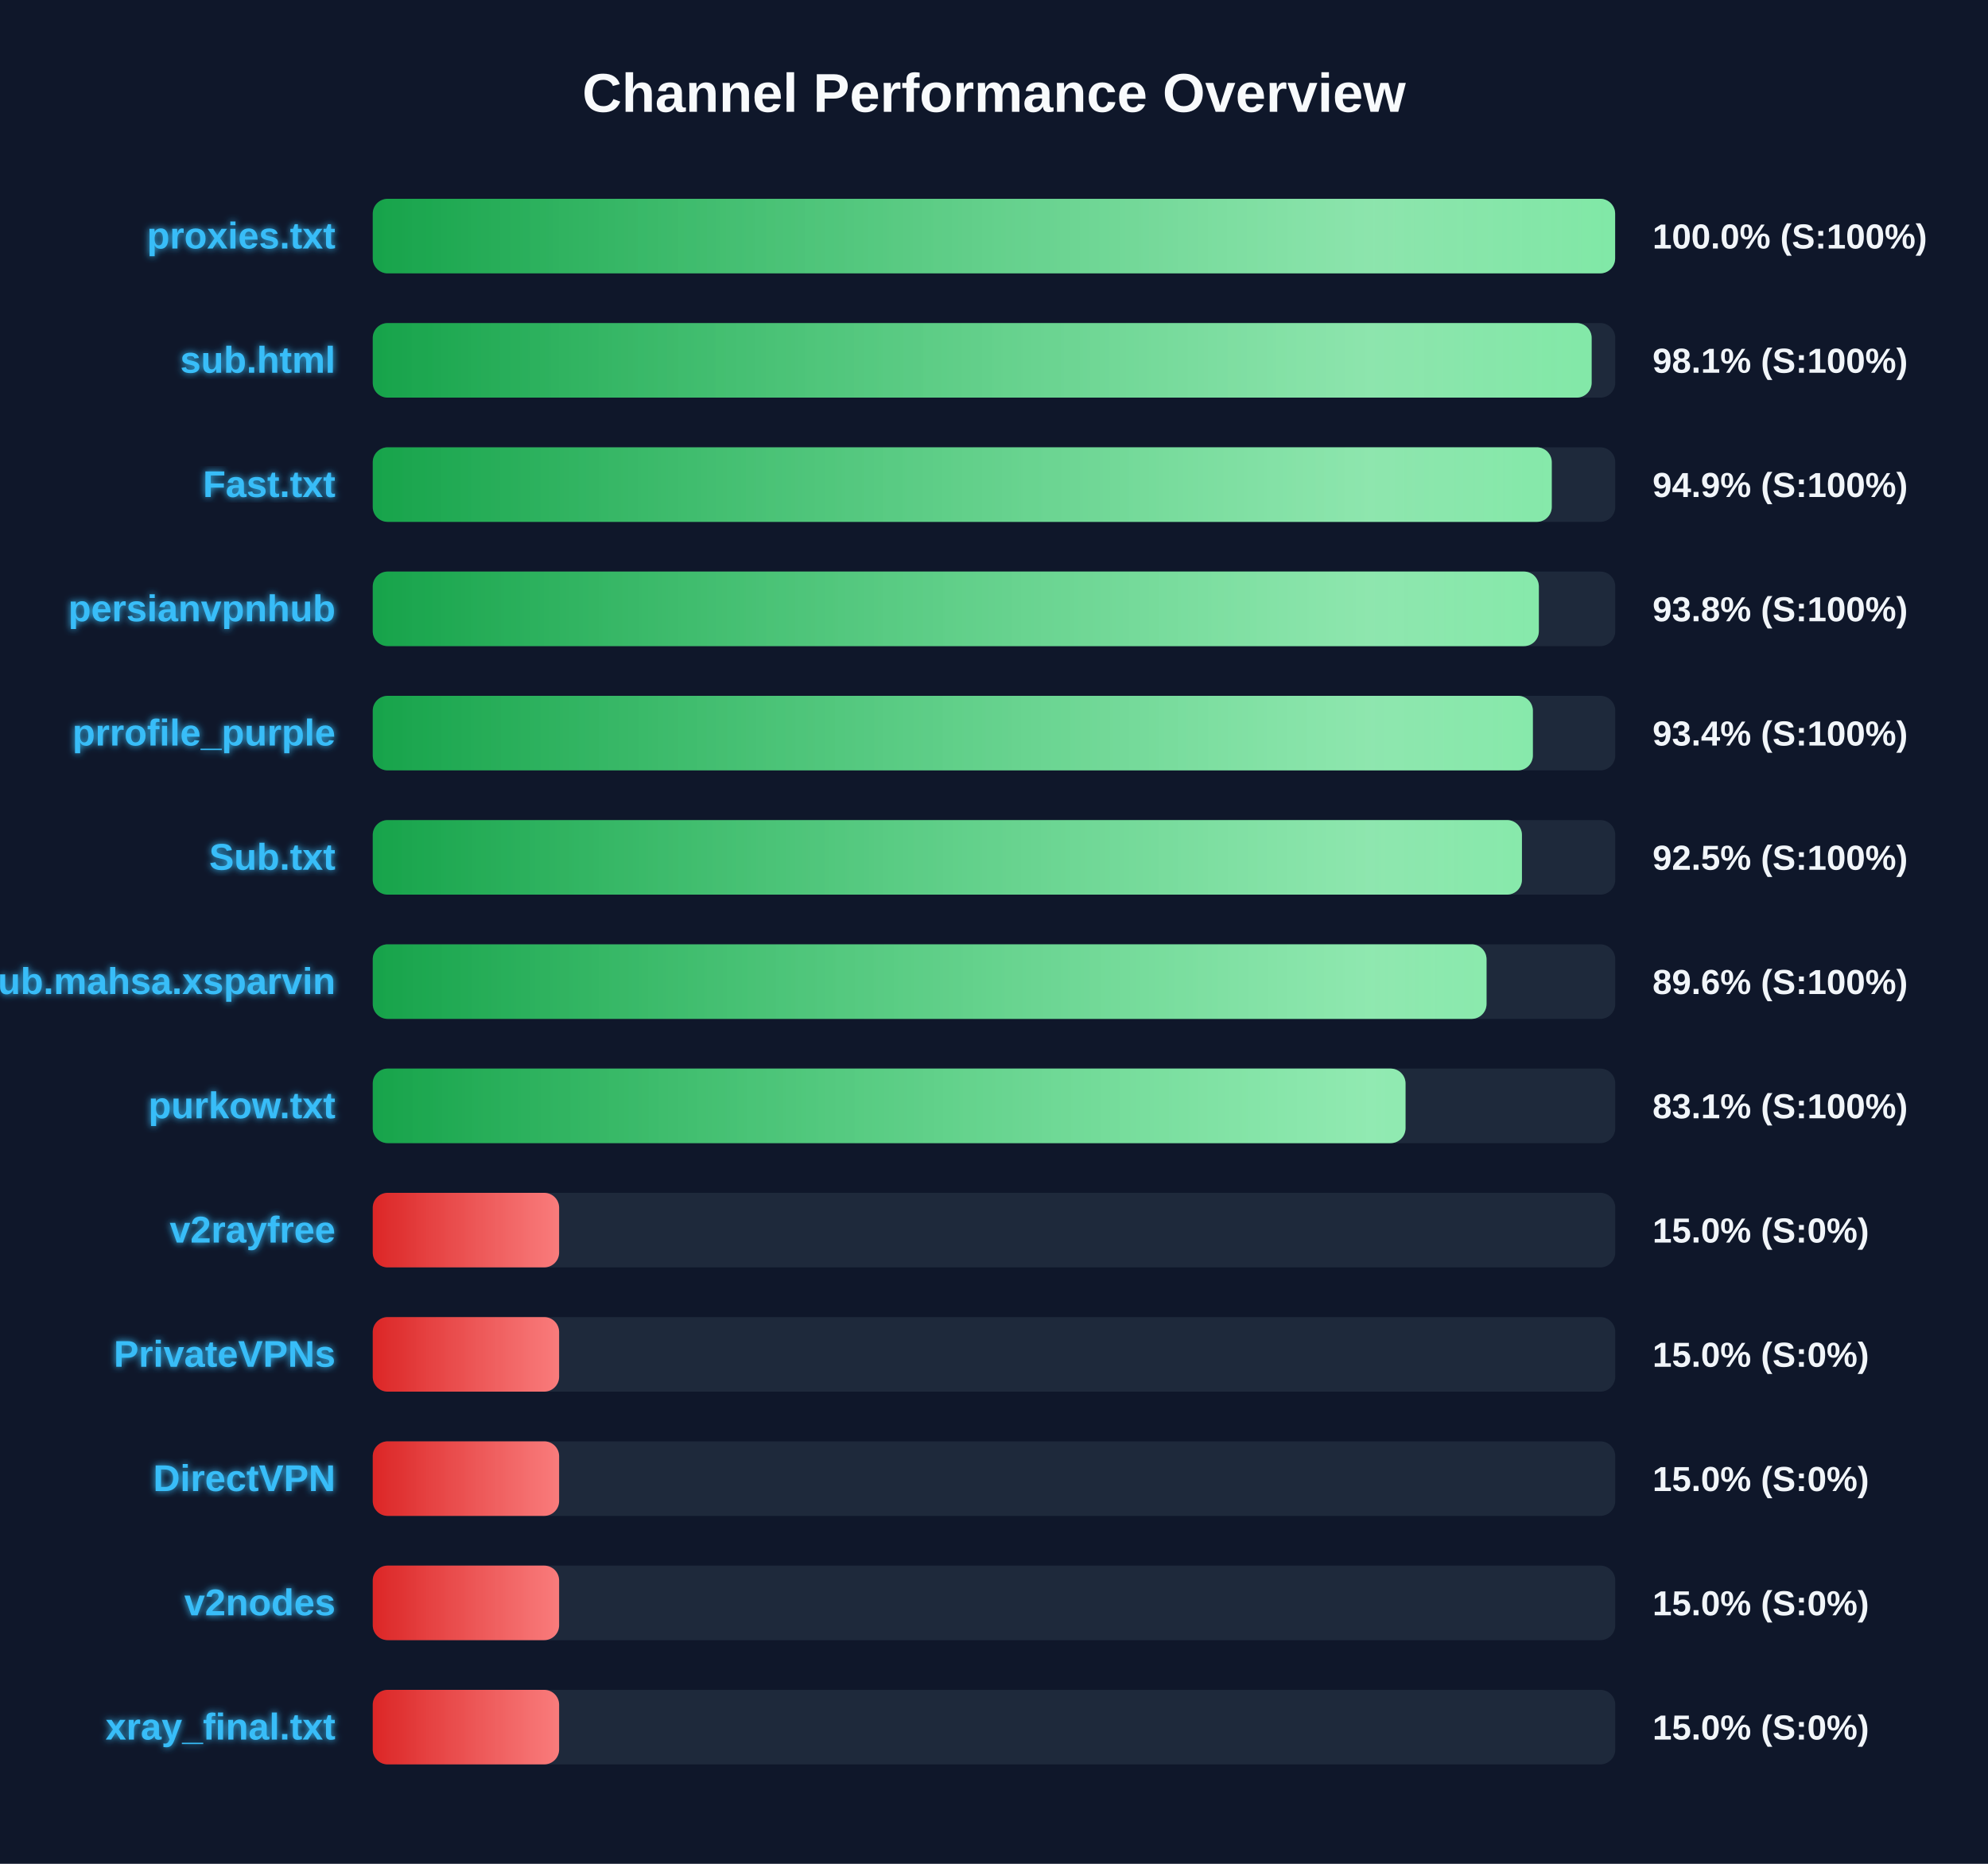
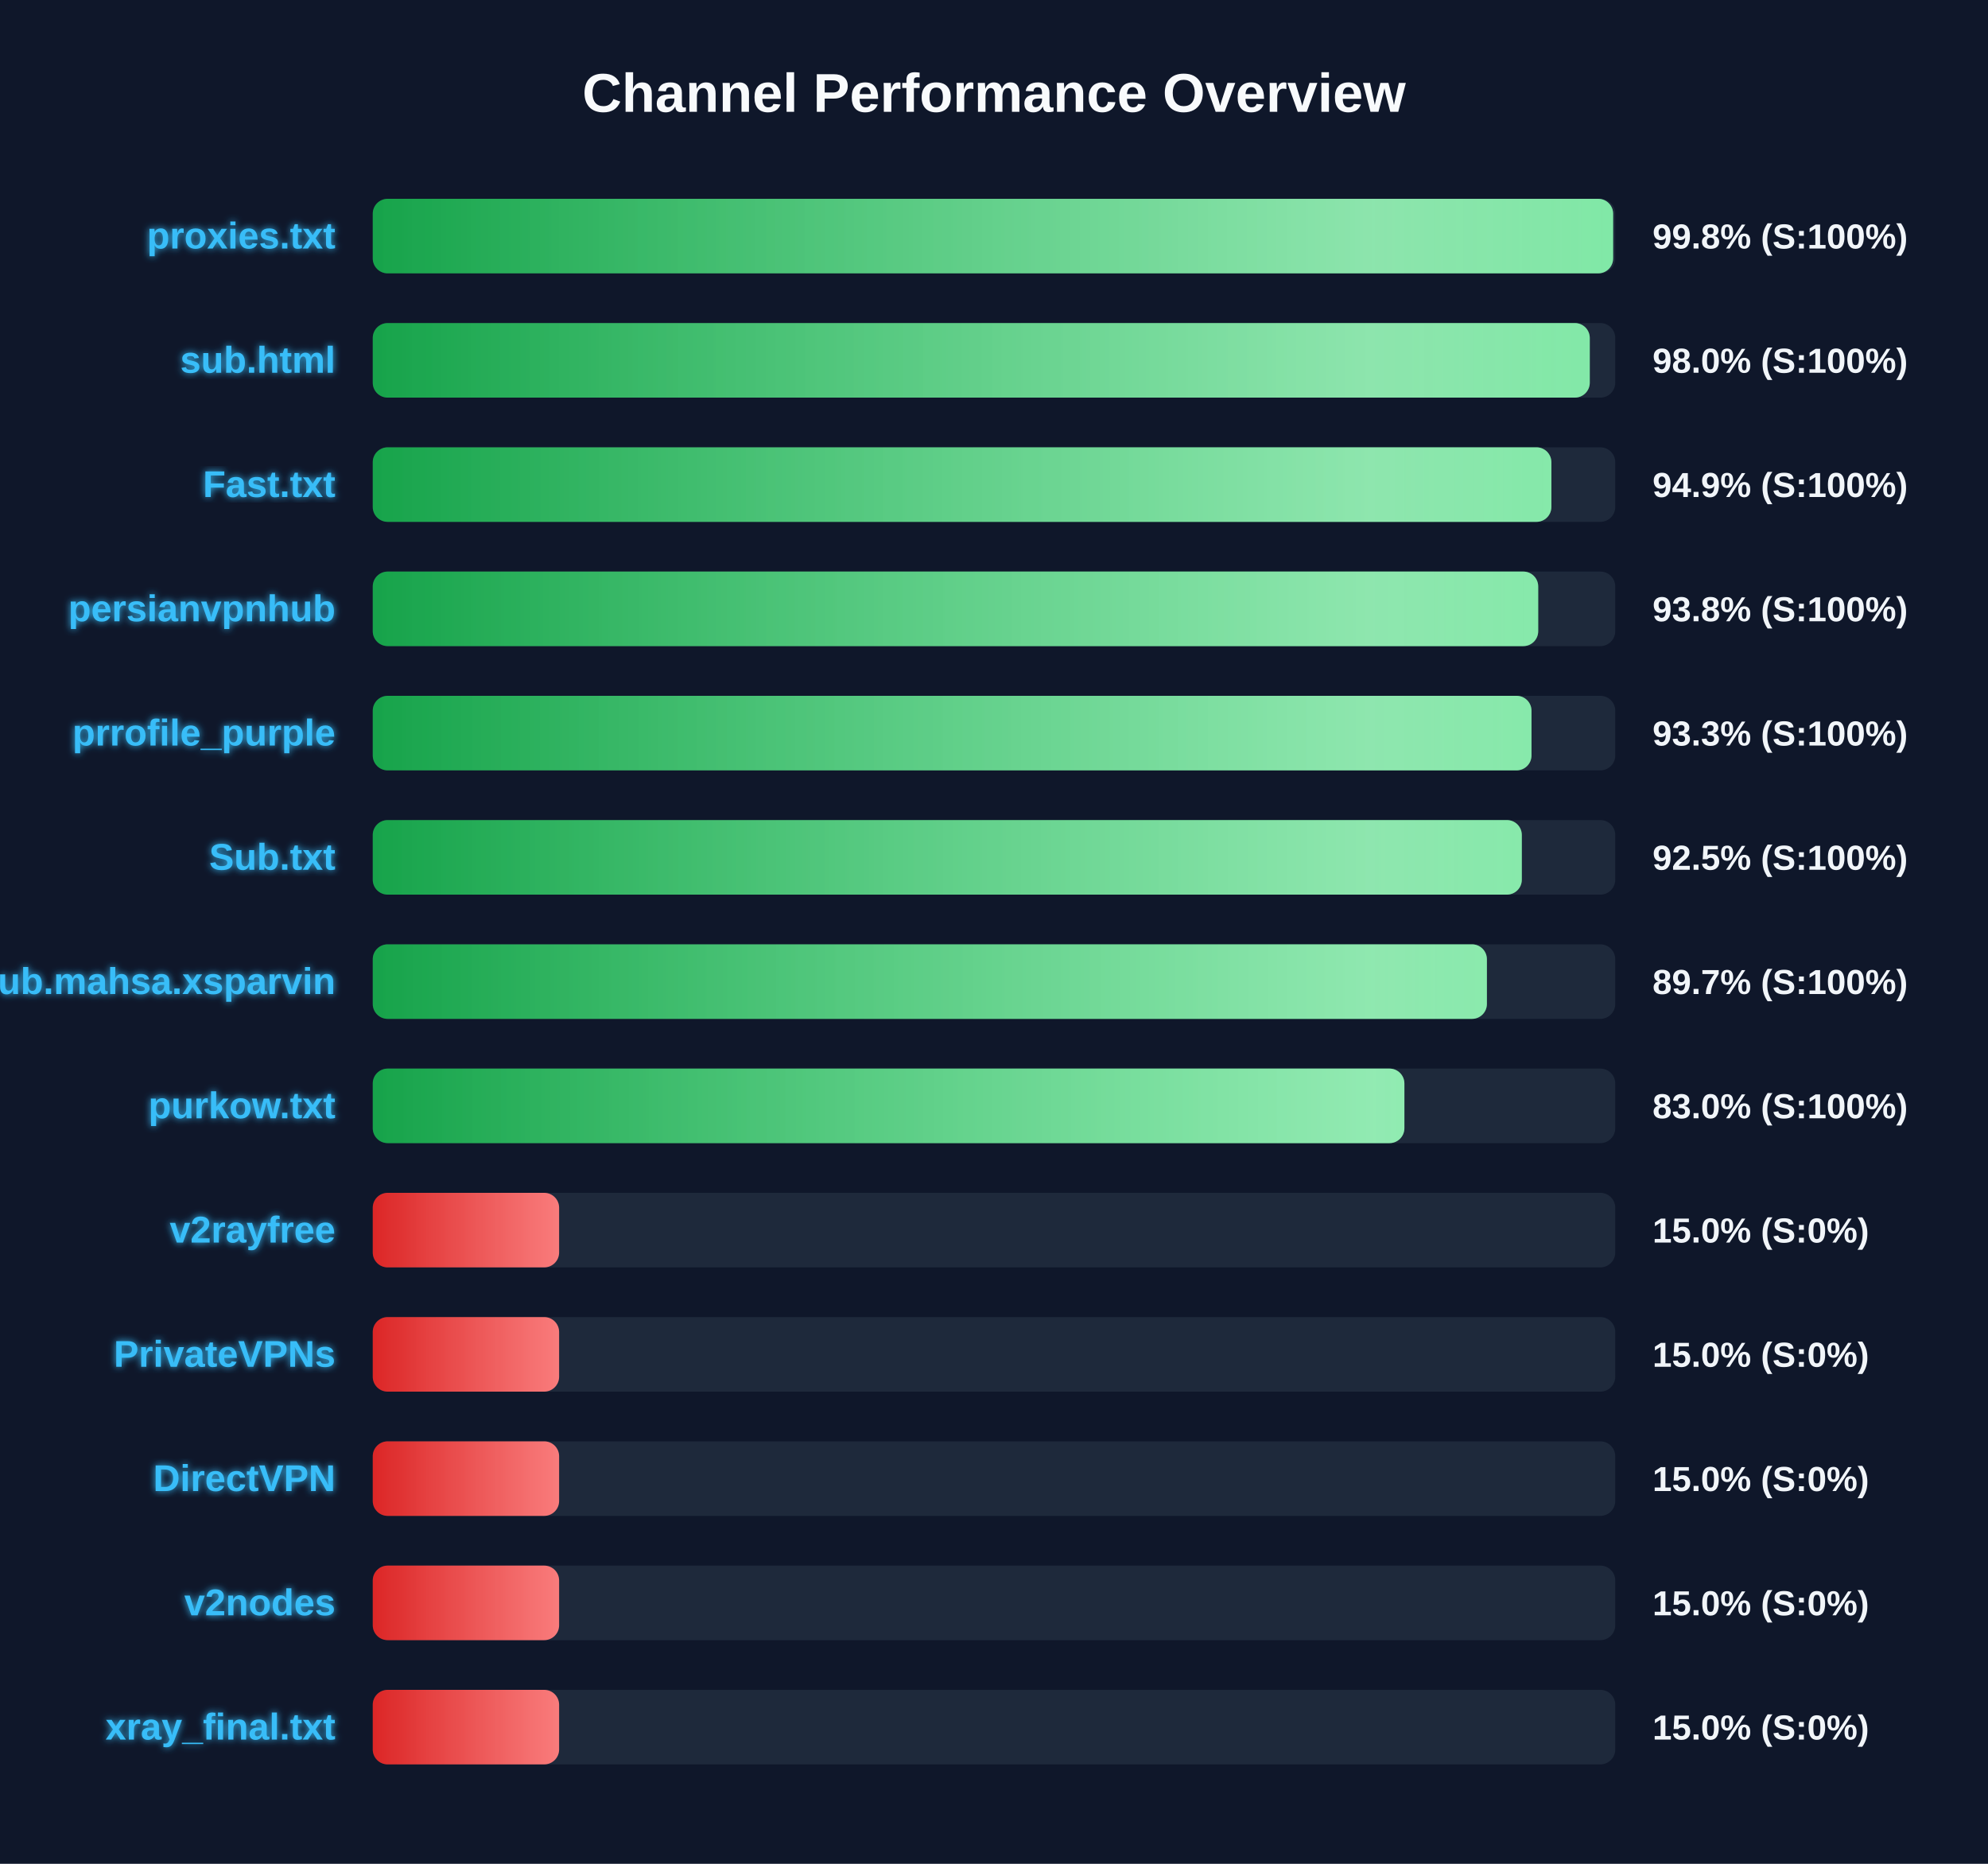
<svg xmlns="http://www.w3.org/2000/svg" width="800" height="750" version="1.1">
  <defs>
    <linearGradient id="grad-green" x1="0%" y1="0%" x2="100%" y2="0%">
      <stop offset="0%" stop-color="#16a34a" />
      <stop offset="100%" stop-color="#4ade80" />
    </linearGradient>
    <linearGradient id="grad-yellow" x1="0%" y1="0%" x2="100%" y2="0%">
      <stop offset="0%" stop-color="#ca8a04" />
      <stop offset="100%" stop-color="#fde047" />
    </linearGradient>
    <linearGradient id="grad-red" x1="0%" y1="0%" x2="100%" y2="0%">
      <stop offset="0%" stop-color="#dc2626" />
      <stop offset="100%" stop-color="#f87171" />
    </linearGradient>
    <linearGradient id="shimmer" x1="0%" y1="0%" x2="100%" y2="0%">
      <stop offset="0%" stop-color="rgba(255,255,255,0)" />
      <stop offset="50%" stop-color="rgba(255,255,255,0.4)" />
      <stop offset="100%" stop-color="rgba(255,255,255,0)" />
    </linearGradient>
    <filter id="glow" x="-20%" y="-20%" width="140%" height="140%">
      <feGaussianBlur stdDeviation="1.5" result="blur" />
      <feComposite in="SourceGraphic" in2="blur" operator="over" />
    </filter>
  </defs>
  <style>
        .bg-rect { fill: #0f172a; }
        .title { font: bold 22px 'Segoe UI', Arial, sans-serif; fill: #f8fafc; }
        .row { font: bold 15px 'Segoe UI', Arial, sans-serif; fill: #38bdf8; filter: url(#glow); }
        .score { font: bold 14px 'Segoe UI', Arial, sans-serif; fill: #f1f5f9; }
        @keyframes shimmer-anim {
            0% { transform: translateX(-100%); }
            100% { transform: translateX(200%); }
        }
        .shimmer-rect {
            animation: shimmer-anim 2.5s infinite linear;
        }
    </style>
  <rect width="100%" height="100%" class="bg-rect" />
  <text x="400" y="45" text-anchor="middle" class="title">Channel Performance Overview</text>
  <rect x="150" y="80" width="500" height="30" fill="#1e293b" rx="6" />
  <clipPath id="clip-0">
-     <rect x="150" y="80" width="499.95" height="30" rx="6" />
+     <rect x="150" y="80" width="499.15" height="30" rx="6" />
  </clipPath>
-   <rect x="150" y="80" width="499.95" height="30" fill="url(#grad-green)" rx="6" />
+   <rect x="150" y="80" width="499.15" height="30" fill="url(#grad-green)" rx="6" />
  <g clip-path="url(#clip-0)">
    <rect x="150" y="80" width="100%" height="30" fill="url(#shimmer)" class="shimmer-rect" />
  </g>
  <text x="135" y="100" text-anchor="end" class="row">proxies.txt</text>
-   <text x="665" y="100" text-anchor="start" class="score">100.0% (S:100%)</text>
+   <text x="665" y="100" text-anchor="start" class="score">99.8% (S:100%)</text>
  <rect x="150" y="130" width="500" height="30" fill="#1e293b" rx="6" />
  <clipPath id="clip-1">
-     <rect x="150" y="130" width="490.5" height="30" rx="6" />
+     <rect x="150" y="130" width="489.75" height="30" rx="6" />
  </clipPath>
-   <rect x="150" y="130" width="490.5" height="30" fill="url(#grad-green)" rx="6" />
+   <rect x="150" y="130" width="489.75" height="30" fill="url(#grad-green)" rx="6" />
  <g clip-path="url(#clip-1)">
    <rect x="150" y="130" width="100%" height="30" fill="url(#shimmer)" class="shimmer-rect" />
  </g>
  <text x="135" y="150" text-anchor="end" class="row">sub.html</text>
-   <text x="665" y="150" text-anchor="start" class="score">98.1% (S:100%)</text>
+   <text x="665" y="150" text-anchor="start" class="score">98.0% (S:100%)</text>
  <rect x="150" y="180" width="500" height="30" fill="#1e293b" rx="6" />
  <clipPath id="clip-2">
-     <rect x="150" y="180" width="474.45" height="30" rx="6" />
+     <rect x="150" y="180" width="474.3" height="30" rx="6" />
  </clipPath>
-   <rect x="150" y="180" width="474.45" height="30" fill="url(#grad-green)" rx="6" />
+   <rect x="150" y="180" width="474.3" height="30" fill="url(#grad-green)" rx="6" />
  <g clip-path="url(#clip-2)">
    <rect x="150" y="180" width="100%" height="30" fill="url(#shimmer)" class="shimmer-rect" />
  </g>
  <text x="135" y="200" text-anchor="end" class="row">Fast.txt</text>
  <text x="665" y="200" text-anchor="start" class="score">94.9% (S:100%)</text>
  <rect x="150" y="230" width="500" height="30" fill="#1e293b" rx="6" />
  <clipPath id="clip-3">
-     <rect x="150" y="230" width="469.25" height="30" rx="6" />
+     <rect x="150" y="230" width="469.0" height="30" rx="6" />
  </clipPath>
-   <rect x="150" y="230" width="469.25" height="30" fill="url(#grad-green)" rx="6" />
+   <rect x="150" y="230" width="469.0" height="30" fill="url(#grad-green)" rx="6" />
  <g clip-path="url(#clip-3)">
    <rect x="150" y="230" width="100%" height="30" fill="url(#shimmer)" class="shimmer-rect" />
  </g>
  <text x="135" y="250" text-anchor="end" class="row">persianvpnhub</text>
  <text x="665" y="250" text-anchor="start" class="score">93.8% (S:100%)</text>
  <rect x="150" y="280" width="500" height="30" fill="#1e293b" rx="6" />
  <clipPath id="clip-4">
-     <rect x="150" y="280" width="466.85" height="30" rx="6" />
+     <rect x="150" y="280" width="466.3" height="30" rx="6" />
  </clipPath>
-   <rect x="150" y="280" width="466.85" height="30" fill="url(#grad-green)" rx="6" />
+   <rect x="150" y="280" width="466.3" height="30" fill="url(#grad-green)" rx="6" />
  <g clip-path="url(#clip-4)">
    <rect x="150" y="280" width="100%" height="30" fill="url(#shimmer)" class="shimmer-rect" />
  </g>
  <text x="135" y="300" text-anchor="end" class="row">prrofile_purple</text>
-   <text x="665" y="300" text-anchor="start" class="score">93.4% (S:100%)</text>
+   <text x="665" y="300" text-anchor="start" class="score">93.3% (S:100%)</text>
  <rect x="150" y="330" width="500" height="30" fill="#1e293b" rx="6" />
  <clipPath id="clip-5">
-     <rect x="150" y="330" width="462.45" height="30" rx="6" />
+     <rect x="150" y="330" width="462.4" height="30" rx="6" />
  </clipPath>
-   <rect x="150" y="330" width="462.45" height="30" fill="url(#grad-green)" rx="6" />
+   <rect x="150" y="330" width="462.4" height="30" fill="url(#grad-green)" rx="6" />
  <g clip-path="url(#clip-5)">
    <rect x="150" y="330" width="100%" height="30" fill="url(#shimmer)" class="shimmer-rect" />
  </g>
  <text x="135" y="350" text-anchor="end" class="row">Sub.txt</text>
  <text x="665" y="350" text-anchor="start" class="score">92.5% (S:100%)</text>
  <rect x="150" y="380" width="500" height="30" fill="#1e293b" rx="6" />
  <clipPath id="clip-6">
-     <rect x="150" y="380" width="448.2" height="30" rx="6" />
+     <rect x="150" y="380" width="448.35" height="30" rx="6" />
  </clipPath>
-   <rect x="150" y="380" width="448.2" height="30" fill="url(#grad-green)" rx="6" />
+   <rect x="150" y="380" width="448.35" height="30" fill="url(#grad-green)" rx="6" />
  <g clip-path="url(#clip-6)">
    <rect x="150" y="380" width="100%" height="30" fill="url(#shimmer)" class="shimmer-rect" />
  </g>
  <text x="135" y="400" text-anchor="end" class="row">Sub.mahsa.xsparvin</text>
-   <text x="665" y="400" text-anchor="start" class="score">89.6% (S:100%)</text>
+   <text x="665" y="400" text-anchor="start" class="score">89.7% (S:100%)</text>
  <rect x="150" y="430" width="500" height="30" fill="#1e293b" rx="6" />
  <clipPath id="clip-7">
-     <rect x="150" y="430" width="415.6" height="30" rx="6" />
+     <rect x="150" y="430" width="415.15" height="30" rx="6" />
  </clipPath>
-   <rect x="150" y="430" width="415.6" height="30" fill="url(#grad-green)" rx="6" />
+   <rect x="150" y="430" width="415.15" height="30" fill="url(#grad-green)" rx="6" />
  <g clip-path="url(#clip-7)">
    <rect x="150" y="430" width="100%" height="30" fill="url(#shimmer)" class="shimmer-rect" />
  </g>
  <text x="135" y="450" text-anchor="end" class="row">purkow.txt</text>
-   <text x="665" y="450" text-anchor="start" class="score">83.1% (S:100%)</text>
+   <text x="665" y="450" text-anchor="start" class="score">83.0% (S:100%)</text>
  <rect x="150" y="480" width="500" height="30" fill="#1e293b" rx="6" />
  <clipPath id="clip-8">
    <rect x="150" y="480" width="75.0" height="30" rx="6" />
  </clipPath>
  <rect x="150" y="480" width="75.0" height="30" fill="url(#grad-red)" rx="6" />
  <g clip-path="url(#clip-8)">
    <rect x="150" y="480" width="100%" height="30" fill="url(#shimmer)" class="shimmer-rect" />
  </g>
  <text x="135" y="500" text-anchor="end" class="row">v2rayfree</text>
  <text x="665" y="500" text-anchor="start" class="score">15.0% (S:0%)</text>
  <rect x="150" y="530" width="500" height="30" fill="#1e293b" rx="6" />
  <clipPath id="clip-9">
    <rect x="150" y="530" width="75.0" height="30" rx="6" />
  </clipPath>
  <rect x="150" y="530" width="75.0" height="30" fill="url(#grad-red)" rx="6" />
  <g clip-path="url(#clip-9)">
    <rect x="150" y="530" width="100%" height="30" fill="url(#shimmer)" class="shimmer-rect" />
  </g>
  <text x="135" y="550" text-anchor="end" class="row">PrivateVPNs</text>
  <text x="665" y="550" text-anchor="start" class="score">15.0% (S:0%)</text>
  <rect x="150" y="580" width="500" height="30" fill="#1e293b" rx="6" />
  <clipPath id="clip-10">
    <rect x="150" y="580" width="75.0" height="30" rx="6" />
  </clipPath>
  <rect x="150" y="580" width="75.0" height="30" fill="url(#grad-red)" rx="6" />
  <g clip-path="url(#clip-10)">
    <rect x="150" y="580" width="100%" height="30" fill="url(#shimmer)" class="shimmer-rect" />
  </g>
  <text x="135" y="600" text-anchor="end" class="row">DirectVPN</text>
  <text x="665" y="600" text-anchor="start" class="score">15.0% (S:0%)</text>
  <rect x="150" y="630" width="500" height="30" fill="#1e293b" rx="6" />
  <clipPath id="clip-11">
    <rect x="150" y="630" width="75.0" height="30" rx="6" />
  </clipPath>
  <rect x="150" y="630" width="75.0" height="30" fill="url(#grad-red)" rx="6" />
  <g clip-path="url(#clip-11)">
    <rect x="150" y="630" width="100%" height="30" fill="url(#shimmer)" class="shimmer-rect" />
  </g>
  <text x="135" y="650" text-anchor="end" class="row">v2nodes</text>
  <text x="665" y="650" text-anchor="start" class="score">15.0% (S:0%)</text>
  <rect x="150" y="680" width="500" height="30" fill="#1e293b" rx="6" />
  <clipPath id="clip-12">
    <rect x="150" y="680" width="75.0" height="30" rx="6" />
  </clipPath>
  <rect x="150" y="680" width="75.0" height="30" fill="url(#grad-red)" rx="6" />
  <g clip-path="url(#clip-12)">
    <rect x="150" y="680" width="100%" height="30" fill="url(#shimmer)" class="shimmer-rect" />
  </g>
  <text x="135" y="700" text-anchor="end" class="row">xray_final.txt</text>
  <text x="665" y="700" text-anchor="start" class="score">15.0% (S:0%)</text>
</svg>
